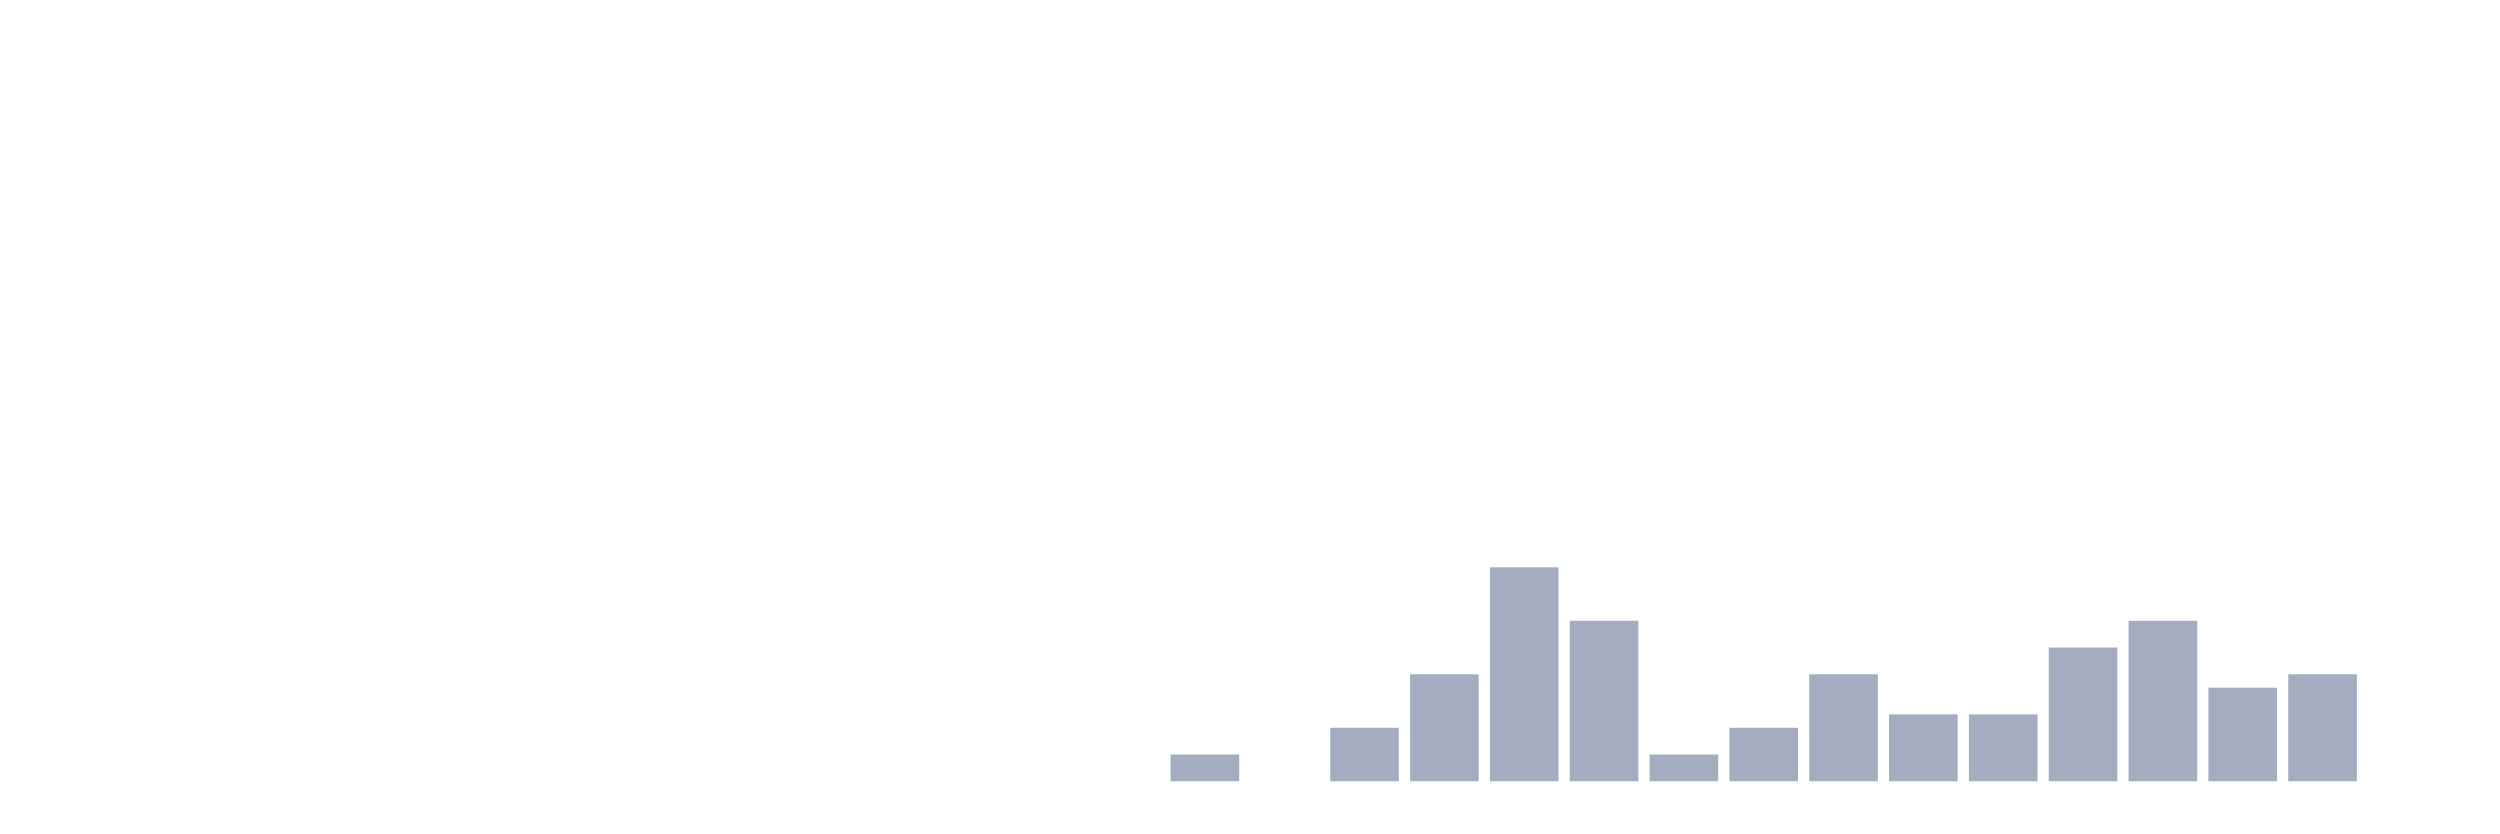
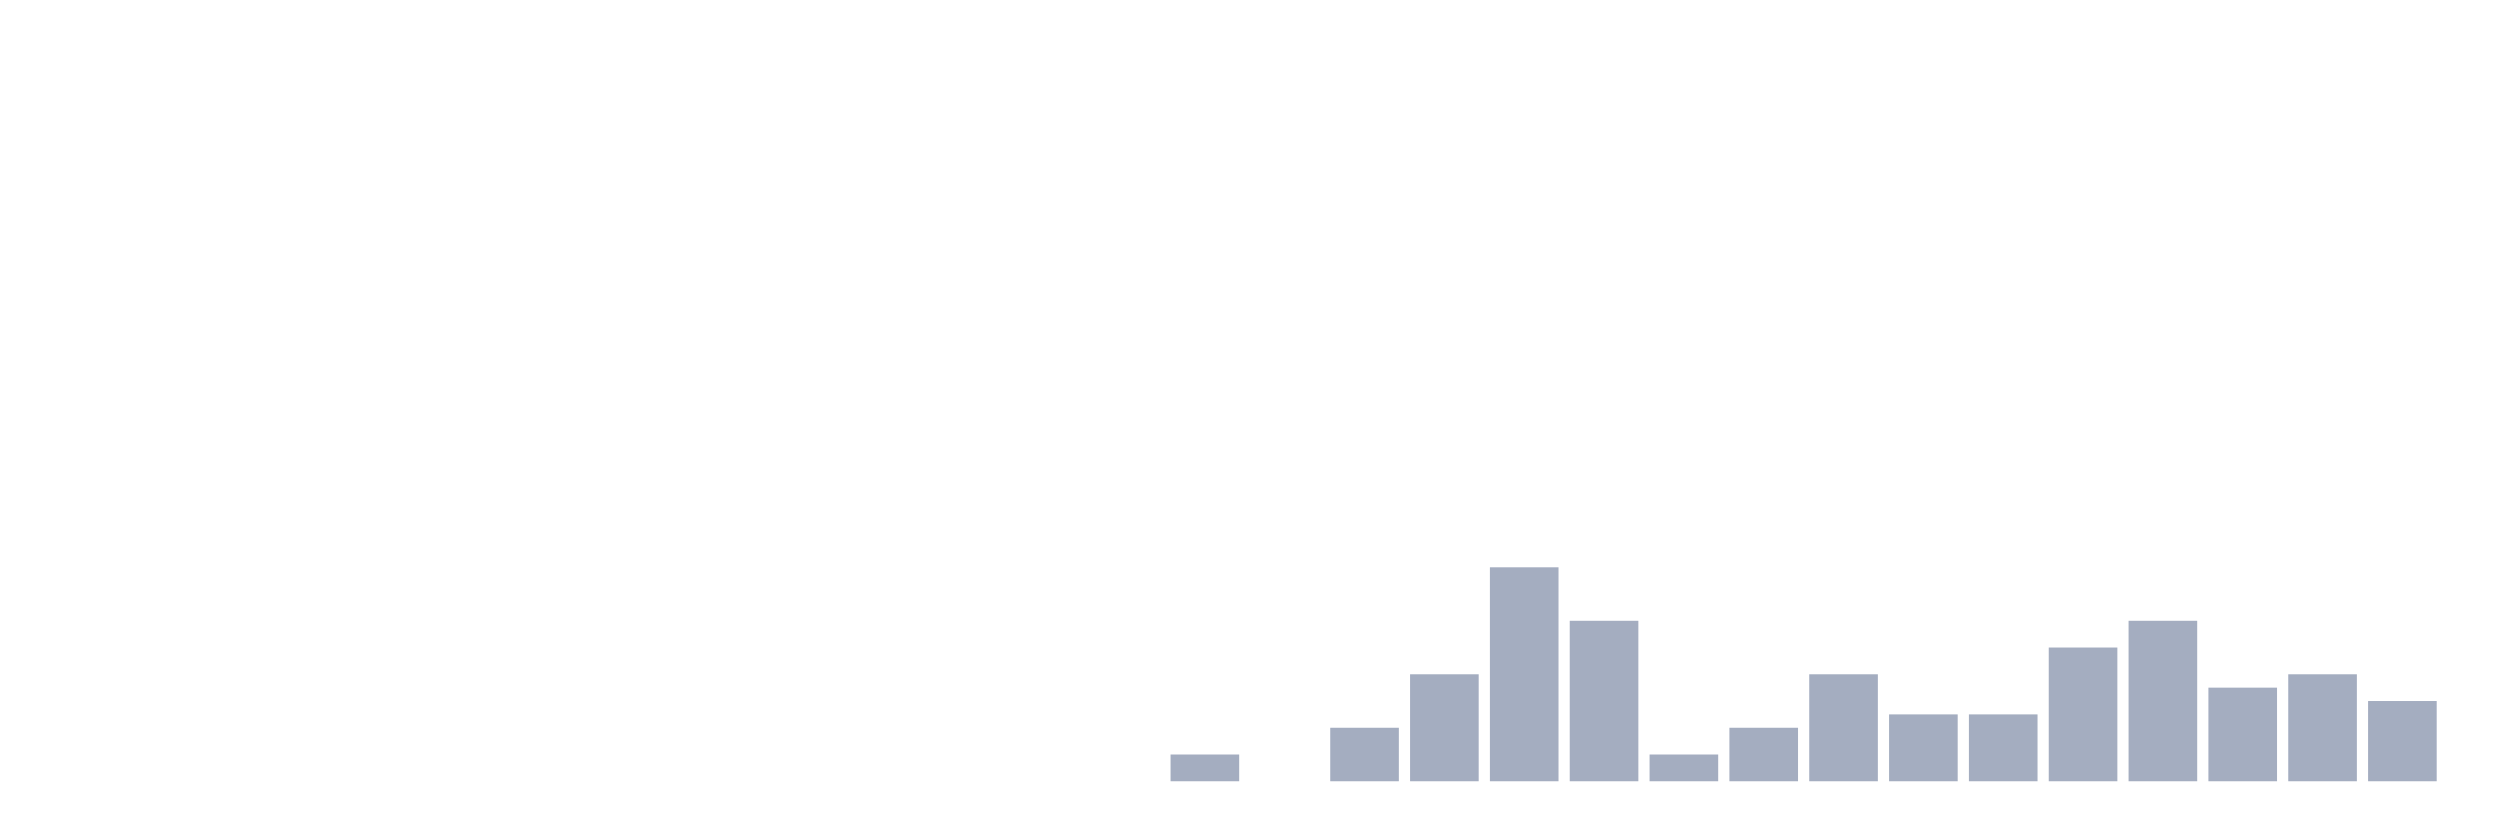
<svg xmlns="http://www.w3.org/2000/svg" viewBox="0 0 480 160">
  <g transform="translate(10,10)">
    <rect class="bar" x="0.153" width="13.175" y="140" height="0" fill="rgb(164,173,192)" />
    <rect class="bar" x="15.482" width="13.175" y="140" height="0" fill="rgb(164,173,192)" />
    <rect class="bar" x="30.81" width="13.175" y="140" height="0" fill="rgb(164,173,192)" />
    <rect class="bar" x="46.138" width="13.175" y="140" height="0" fill="rgb(164,173,192)" />
    <rect class="bar" x="61.466" width="13.175" y="140" height="0" fill="rgb(164,173,192)" />
    <rect class="bar" x="76.794" width="13.175" y="140" height="0" fill="rgb(164,173,192)" />
    <rect class="bar" x="92.123" width="13.175" y="140" height="0" fill="rgb(164,173,192)" />
    <rect class="bar" x="107.451" width="13.175" y="140" height="0" fill="rgb(164,173,192)" />
    <rect class="bar" x="122.779" width="13.175" y="140" height="0" fill="rgb(164,173,192)" />
    <rect class="bar" x="138.107" width="13.175" y="140" height="0" fill="rgb(164,173,192)" />
    <rect class="bar" x="153.436" width="13.175" y="140" height="0" fill="rgb(164,173,192)" />
    <rect class="bar" x="168.764" width="13.175" y="140" height="0" fill="rgb(164,173,192)" />
    <rect class="bar" x="184.092" width="13.175" y="140" height="0" fill="rgb(164,173,192)" />
    <rect class="bar" x="199.42" width="13.175" y="140" height="0" fill="rgb(164,173,192)" />
    <rect class="bar" x="214.748" width="13.175" y="134.865" height="5.135" fill="rgb(164,173,192)" />
    <rect class="bar" x="230.077" width="13.175" y="140" height="0" fill="rgb(164,173,192)" />
    <rect class="bar" x="245.405" width="13.175" y="129.73" height="10.27" fill="rgb(164,173,192)" />
    <rect class="bar" x="260.733" width="13.175" y="119.461" height="20.539" fill="rgb(164,173,192)" />
    <rect class="bar" x="276.061" width="13.175" y="98.922" height="41.078" fill="rgb(164,173,192)" />
    <rect class="bar" x="291.39" width="13.175" y="109.191" height="30.809" fill="rgb(164,173,192)" />
    <rect class="bar" x="306.718" width="13.175" y="134.865" height="5.135" fill="rgb(164,173,192)" />
    <rect class="bar" x="322.046" width="13.175" y="129.73" height="10.27" fill="rgb(164,173,192)" />
    <rect class="bar" x="337.374" width="13.175" y="119.461" height="20.539" fill="rgb(164,173,192)" />
    <rect class="bar" x="352.702" width="13.175" y="127.163" height="12.837" fill="rgb(164,173,192)" />
    <rect class="bar" x="368.031" width="13.175" y="127.163" height="12.837" fill="rgb(164,173,192)" />
    <rect class="bar" x="383.359" width="13.175" y="114.326" height="25.674" fill="rgb(164,173,192)" />
    <rect class="bar" x="398.687" width="13.175" y="109.191" height="30.809" fill="rgb(164,173,192)" />
    <rect class="bar" x="414.015" width="13.175" y="122.028" height="17.972" fill="rgb(164,173,192)" />
    <rect class="bar" x="429.344" width="13.175" y="119.461" height="20.539" fill="rgb(164,173,192)" />
-     <rect class="bar" x="444.672" width="13.175" y="140" height="0" fill="rgb(164,173,192)" />
+     <rect class="bar" x="444.672" width="13.175" y="124.596" height="15.404" fill="rgb(164,173,192)" />
  </g>
</svg>
